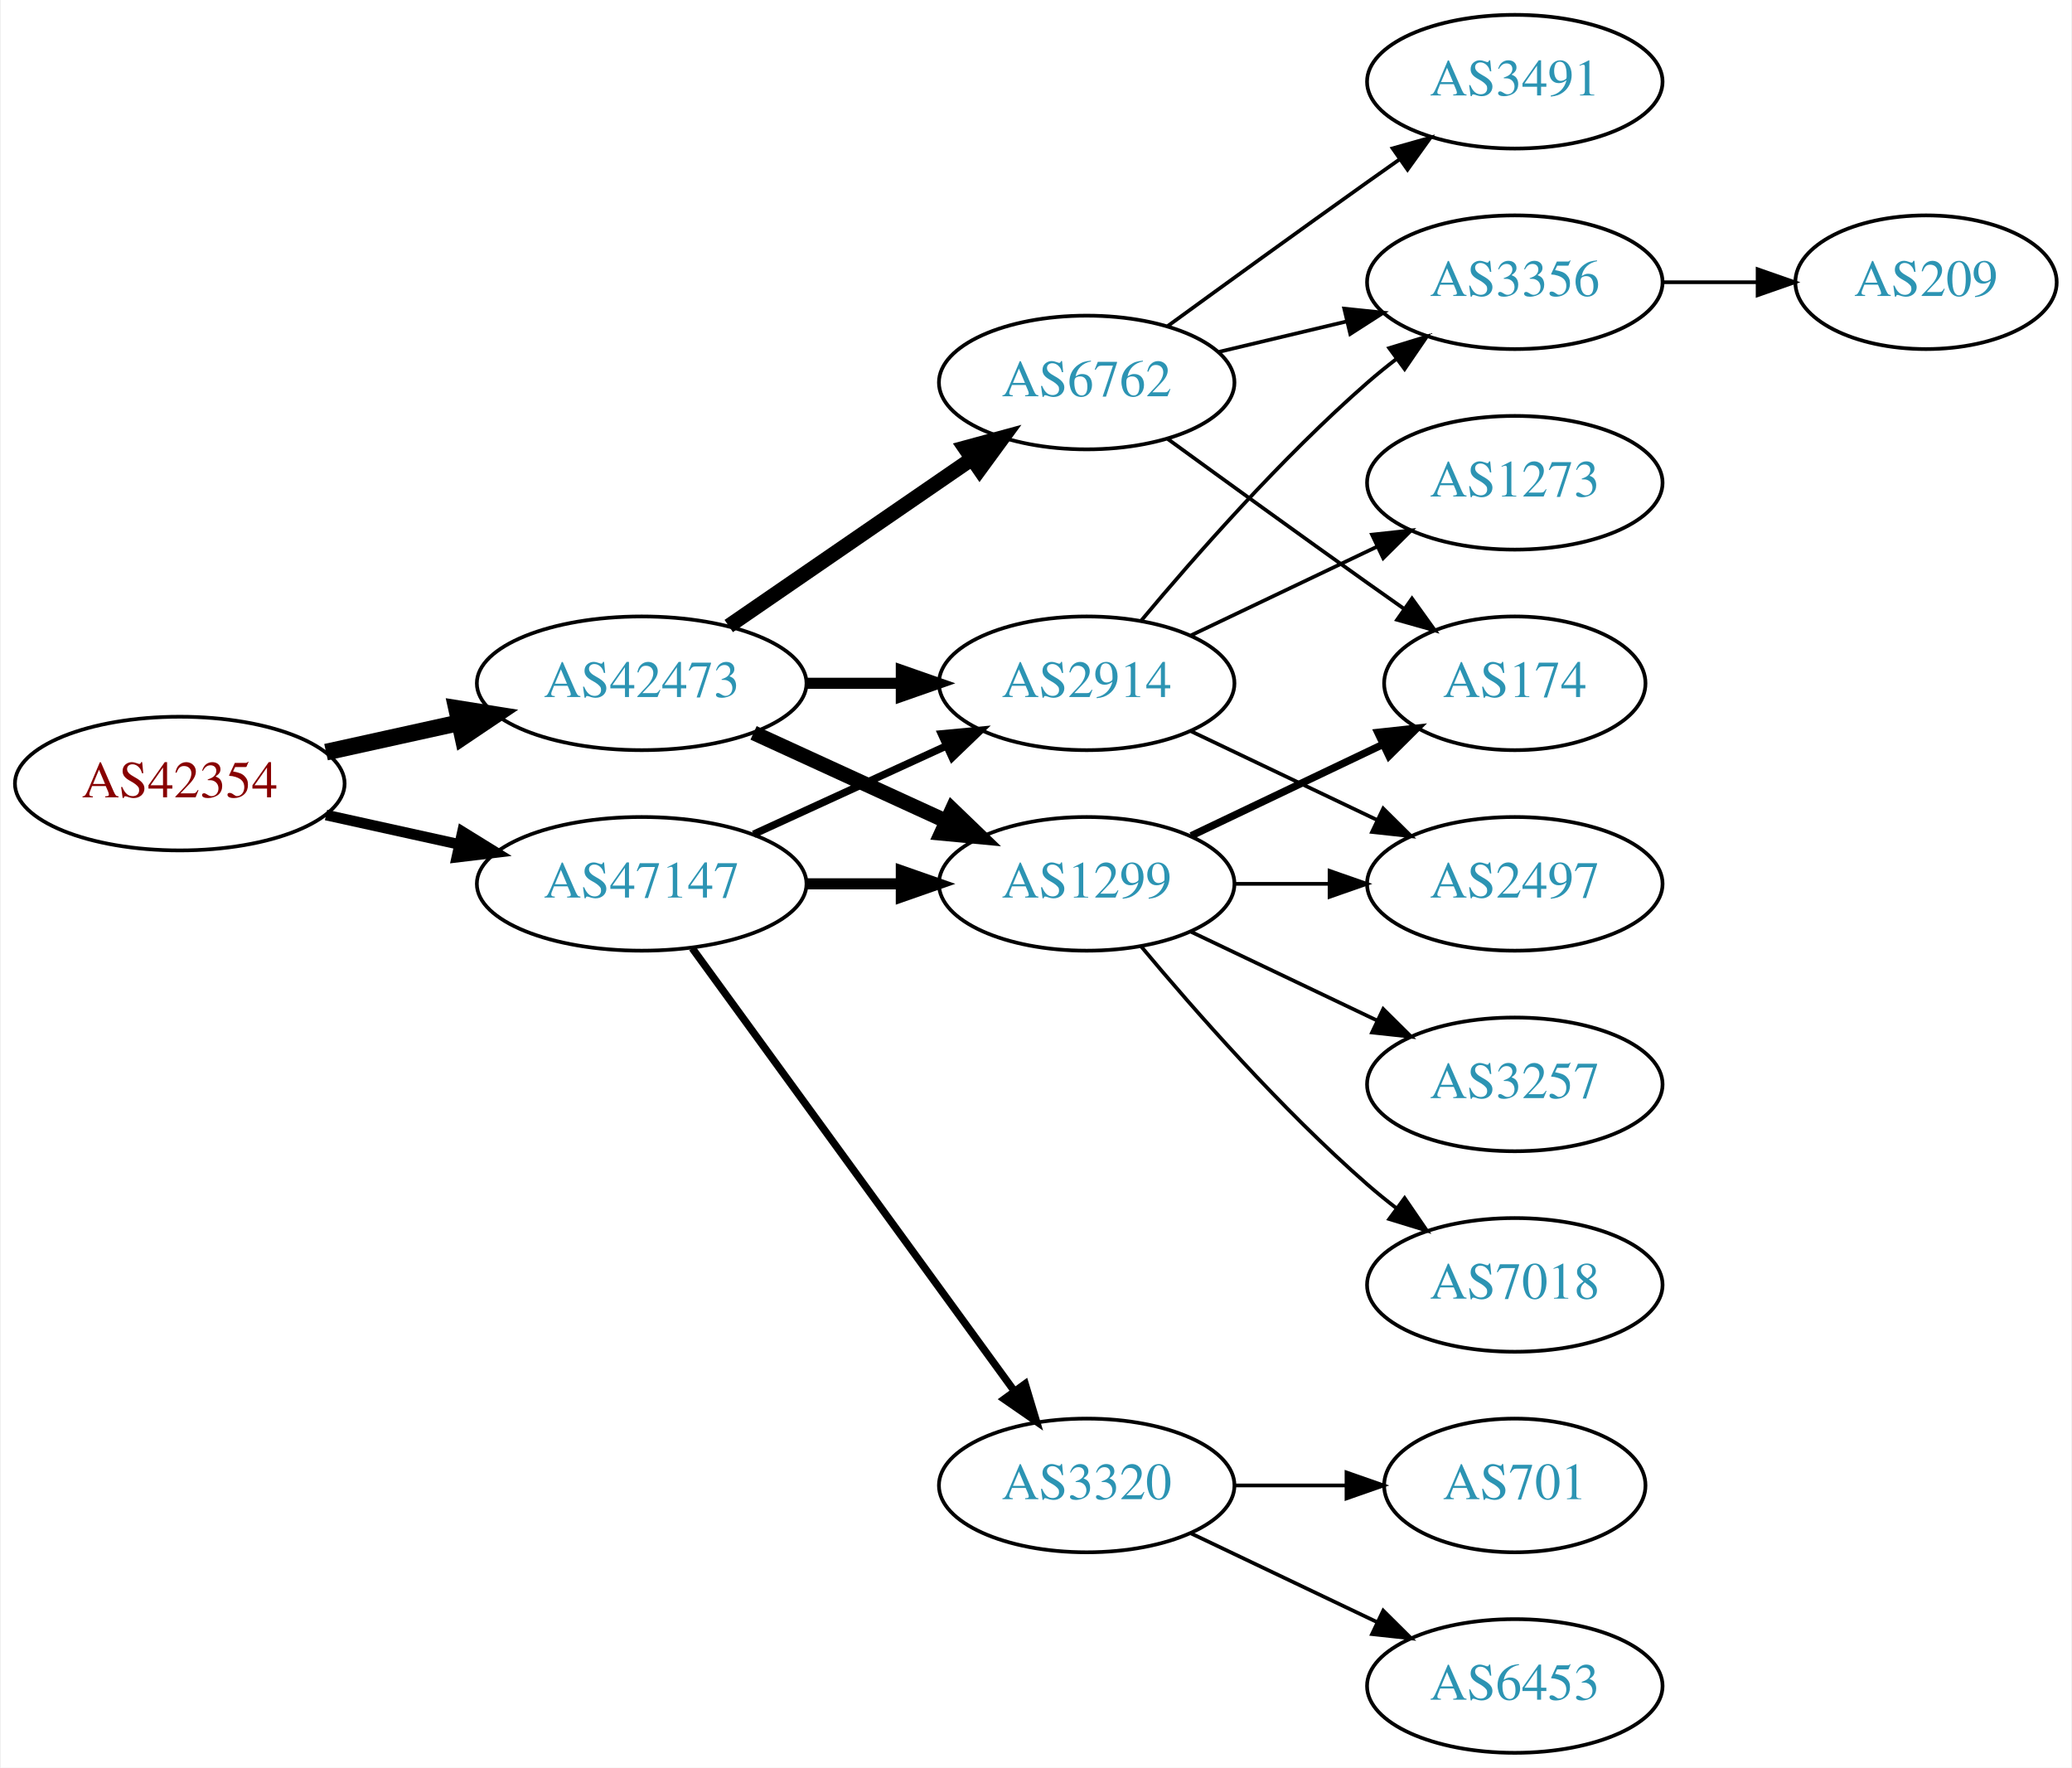
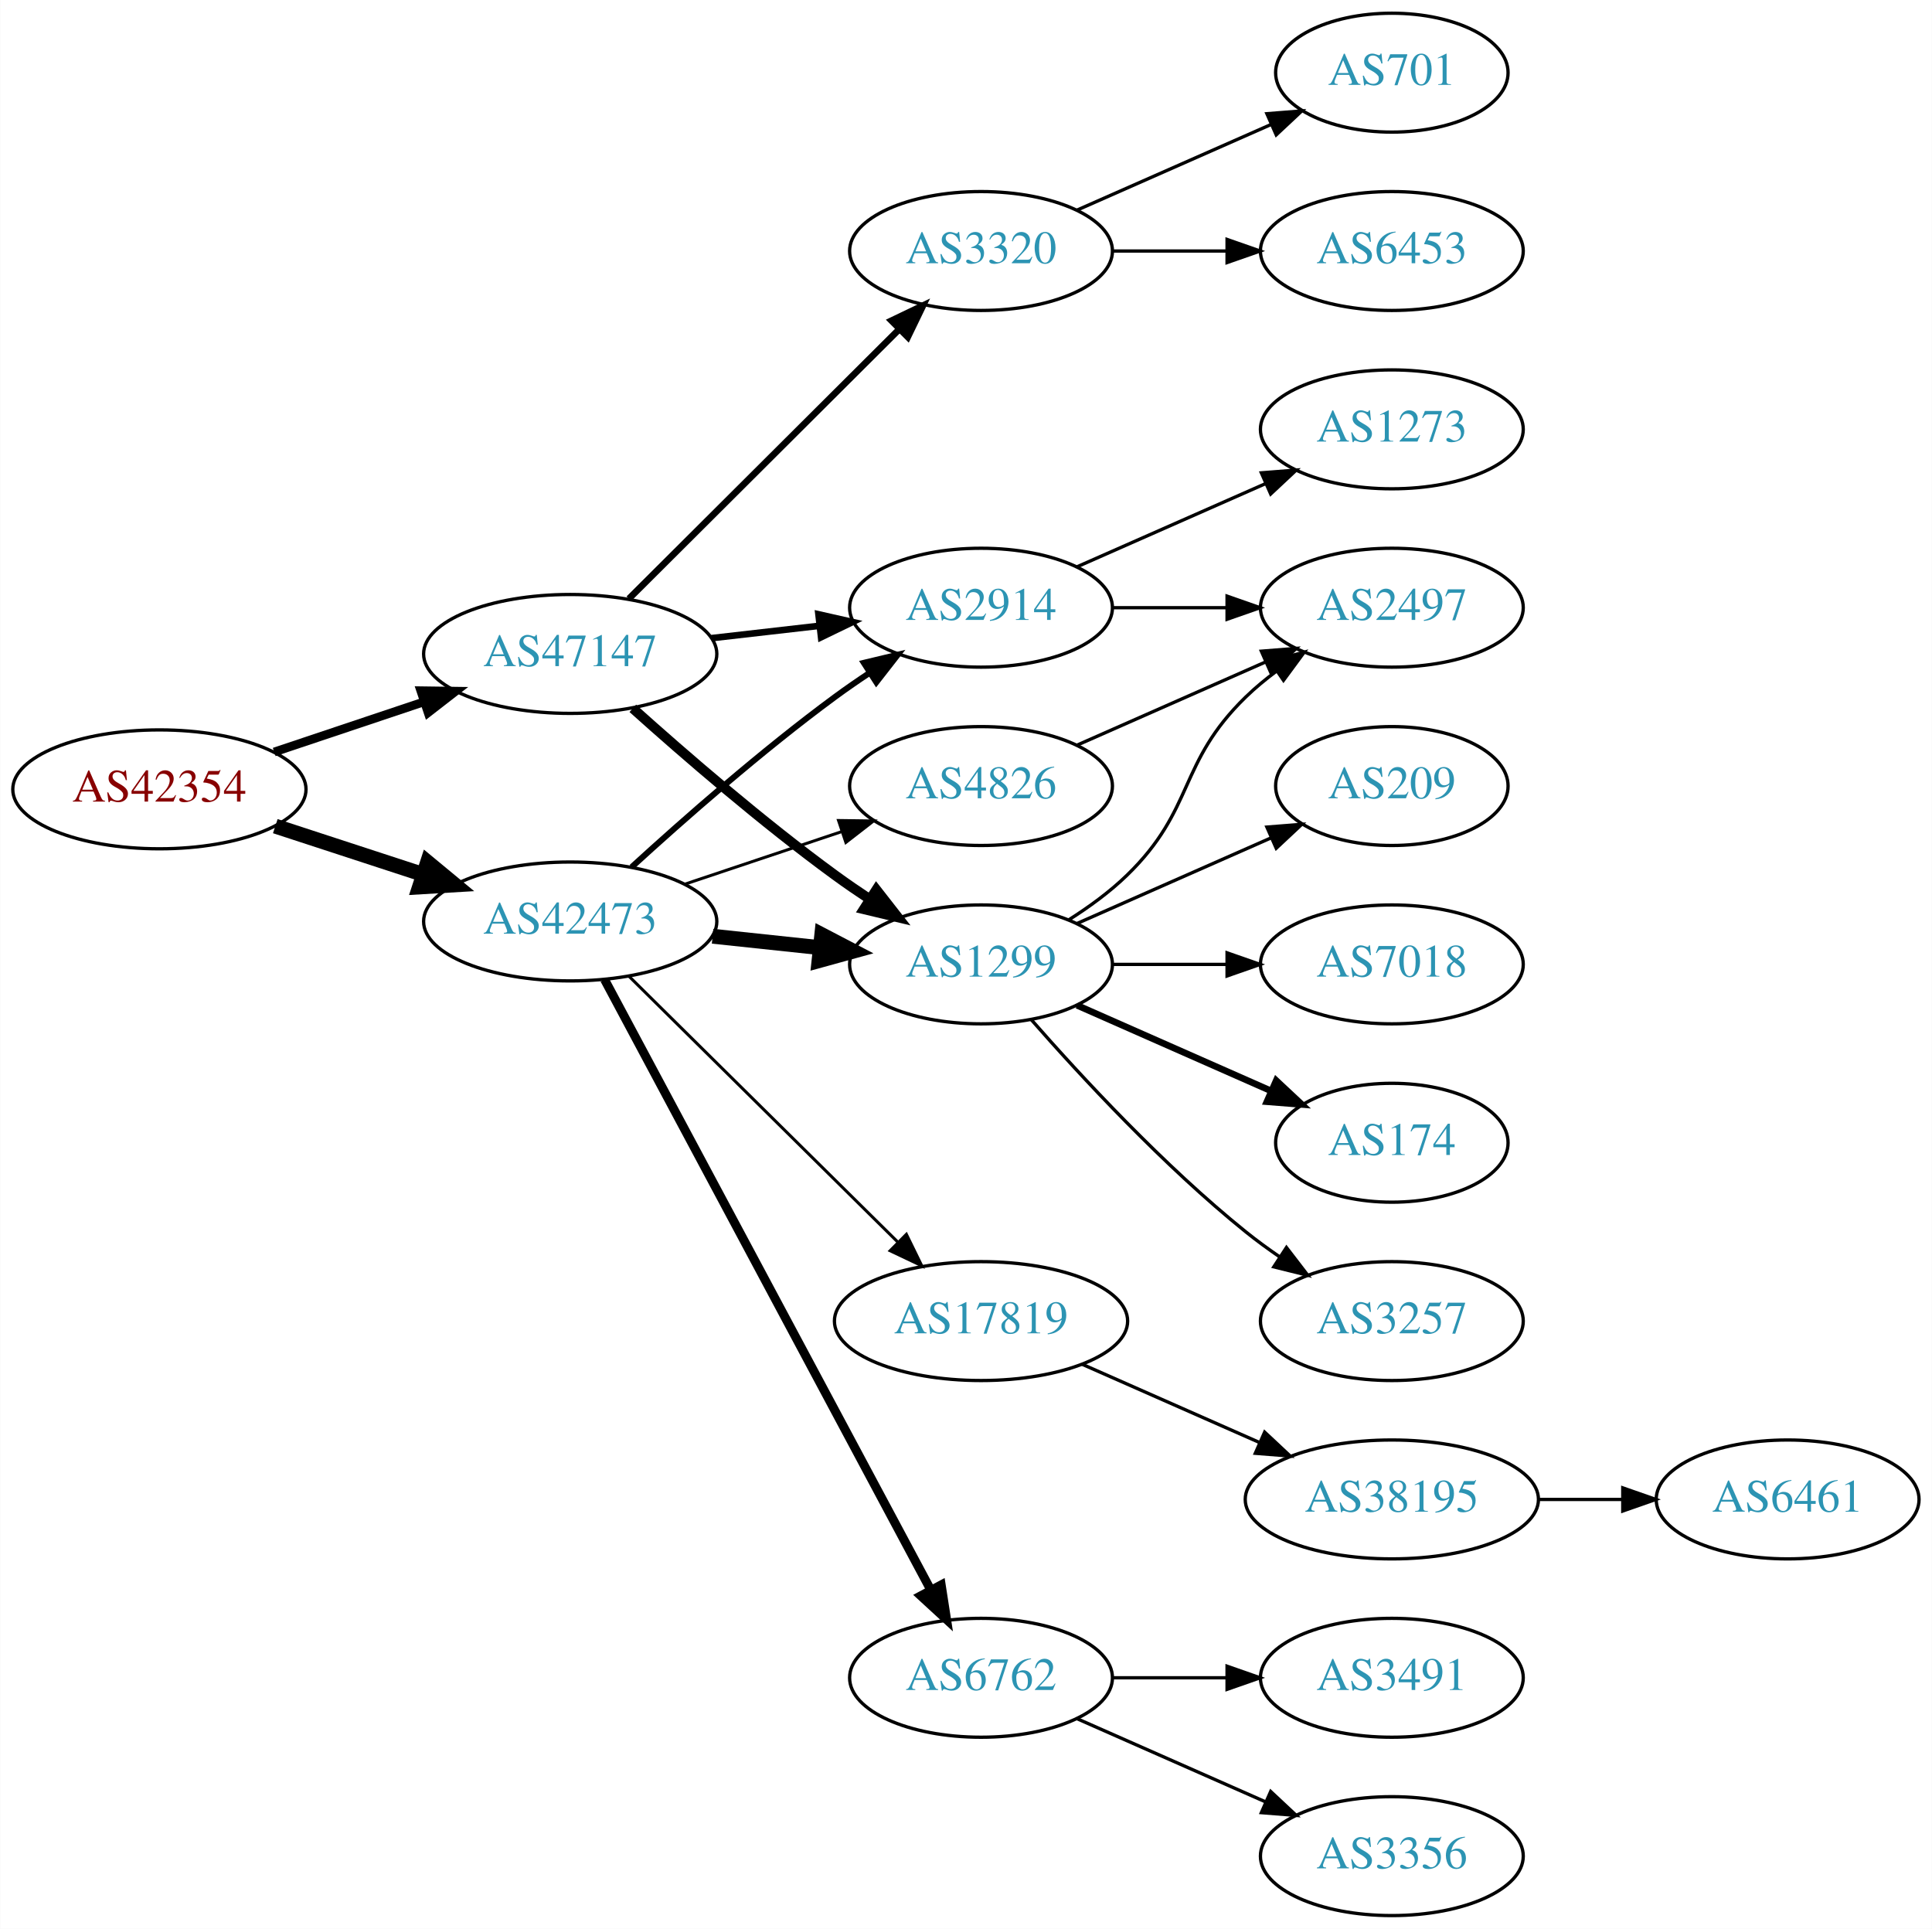
- <svg xmlns="http://www.w3.org/2000/svg" xmlns:xlink="http://www.w3.org/1999/xlink" width="558pt" height="476pt" viewBox="0.00 0.00 557.56 476.00">
-   <g id="graph0" class="graph" transform="scale(1 1) rotate(0) translate(4 472)">
-     <polygon fill="white" stroke="none" points="-4,4 -4,-472 553.564,-472 553.564,4 -4,4" />
+ <svg xmlns="http://www.w3.org/2000/svg" xmlns:xlink="http://www.w3.org/1999/xlink" width="585pt" height="584pt" viewBox="0.00 0.00 584.86 584.00">
+   <g id="graph0" class="graph" transform="scale(1 1) rotate(0) translate(4 580)">
+     <polygon fill="white" stroke="none" points="-4,4 -4,-580 580.862,-580 580.862,4 -4,4" />
    <g id="node1" class="node">
      <g id="a_node1">
        <a xlink:href="/asn/42354" xlink:title="AS42354 ~ DATASIX Rechenzentrumsbetriebs GmbH [AT]">
-           <ellipse fill="#ffffff" stroke="black" cx="44.196" cy="-261" rx="44.393" ry="18" />
-           <text text-anchor="middle" x="44.196" y="-257.3" font-family="Times,serif" font-size="14.00" fill="#880000">AS42354</text>
+           <ellipse fill="#ffffff" stroke="black" cx="44.196" cy="-341" rx="44.393" ry="18" />
+           <text text-anchor="middle" x="44.196" y="-337.3" font-family="Times,serif" font-size="14.00" fill="#880000">AS42354</text>
        </a>
      </g>
    </g>
    <g id="node2" class="node">
      <g id="a_node2">
        <a xlink:href="/asn/42473" xlink:title="AS42473 ~ ANEXIA Internetdienstleistungs GmbH [AT]">
-           <ellipse fill="#ffffff" stroke="black" cx="168.588" cy="-288" rx="44.393" ry="18" />
-           <text text-anchor="middle" x="168.588" y="-284.3" font-family="Times,serif" font-size="14.00" fill="#2c94b3">AS42473</text>
+           <ellipse fill="#ffffff" stroke="black" cx="168.588" cy="-301" rx="44.393" ry="18" />
+           <text text-anchor="middle" x="168.588" y="-297.3" font-family="Times,serif" font-size="14.00" fill="#2c94b3">AS42473</text>
        </a>
      </g>
    </g>
    <g id="edge1" class="edge">
-       <path fill="none" stroke="black" stroke-width="4.5" d="M83.586,-269.469C94.978,-271.982 107.6,-274.767 119.525,-277.397" />
-       <polygon fill="black" stroke="black" stroke-width="4.5" points="118.721,-281.252 129.335,-279.561 120.418,-273.562 118.721,-281.252" />
+       <path fill="none" stroke="black" stroke-width="4.5" d="M79.289,-329.858C93.082,-325.35 109.177,-320.09 123.819,-315.305" />
+       <polygon fill="black" stroke="black" stroke-width="4.5" points="125.396,-318.932 133.678,-312.082 122.95,-311.446 125.396,-318.932" />
    </g>
    <g id="node3" class="node">
      <g id="a_node3">
        <a xlink:href="/asn/47147" xlink:title="AS47147 ~ ANEXIA Internetdienstleistungs GmbH [AT]">
-           <ellipse fill="#ffffff" stroke="black" cx="168.588" cy="-234" rx="44.393" ry="18" />
-           <text text-anchor="middle" x="168.588" y="-230.3" font-family="Times,serif" font-size="14.00" fill="#2c94b3">AS47147</text>
+           <ellipse fill="#ffffff" stroke="black" cx="168.588" cy="-382" rx="44.393" ry="18" />
+           <text text-anchor="middle" x="168.588" y="-378.3" font-family="Times,serif" font-size="14.00" fill="#2c94b3">AS47147</text>
        </a>
      </g>
    </g>
    <g id="edge2" class="edge">
-       <path fill="none" stroke="black" stroke-width="2.864" d="M83.586,-252.531C94.978,-250.018 107.6,-247.233 119.525,-244.603" />
-       <polygon fill="black" stroke="black" stroke-width="2.864" points="120.323,-248.011 129.335,-242.439 118.815,-241.175 120.323,-248.011" />
+       <path fill="none" stroke="black" stroke-width="2.625" d="M78.964,-352.312C93.01,-357.017 109.488,-362.537 124.399,-367.532" />
+       <polygon fill="black" stroke="black" stroke-width="2.625" points="123.336,-370.867 133.93,-370.725 125.56,-364.23 123.336,-370.867" />
    </g>
    <g id="node4" class="node">
      <g id="a_node4">
-         <a xlink:href="/asn/2914" xlink:title="AS2914 ~ NTT America, Inc. [US]">
-           <ellipse fill="#ffffff" stroke="black" cx="288.431" cy="-288" rx="39.794" ry="18" />
-           <text text-anchor="middle" x="288.431" y="-284.3" font-family="Times,serif" font-size="14.00" fill="#2c94b3">AS2914</text>
+         <a xlink:href="/asn/1299" xlink:title="AS1299 ~ Telia Carrier [EU]">
+           <ellipse fill="#ffffff" stroke="black" cx="292.98" cy="-288" rx="39.794" ry="18" />
+           <text text-anchor="middle" x="292.98" y="-284.3" font-family="Times,serif" font-size="14.00" fill="#2c94b3">AS1299</text>
        </a>
      </g>
    </g>
    <g id="edge3" class="edge">
-       <path fill="none" stroke="black" stroke-width="3" d="M212.799,-288C221.112,-288 229.875,-288 238.357,-288" />
-       <polygon fill="black" stroke="black" stroke-width="3" points="238.516,-291.5 248.516,-288 238.516,-284.5 238.516,-291.5" />
+       <path fill="none" stroke="black" stroke-width="4.5" d="M211.709,-296.526C222.189,-295.413 233.498,-294.212 244.228,-293.072" />
+       <polygon fill="black" stroke="black" stroke-width="4.5" points="244.763,-296.975 254.291,-292.003 243.931,-289.144 244.763,-296.975" />
    </g>
    <g id="node5" class="node">
      <g id="a_node5">
-         <a xlink:href="/asn/6762" xlink:title="AS6762 ~ TELECOM ITALIA SPARKLE S.p.A. [IT]">
-           <ellipse fill="#ffffff" stroke="black" cx="288.431" cy="-369" rx="39.794" ry="18" />
-           <text text-anchor="middle" x="288.431" y="-365.3" font-family="Times,serif" font-size="14.00" fill="#2c94b3">AS6762</text>
+         <a xlink:href="/asn/4826" xlink:title="AS4826 ~ VOCUS-BACKBONE-AS [AU]">
+           <ellipse fill="#ffffff" stroke="black" cx="292.98" cy="-342" rx="39.794" ry="18" />
+           <text text-anchor="middle" x="292.98" y="-338.3" font-family="Times,serif" font-size="14.00" fill="#2c94b3">AS4826</text>
        </a>
      </g>
    </g>
    <g id="edge4" class="edge">
-       <path fill="none" stroke="black" stroke-width="4" d="M192.031,-303.426C210.612,-316.198 237.173,-334.455 257.553,-348.463" />
-       <polygon fill="black" stroke="black" stroke-width="4" points="255.643,-351.398 265.867,-354.178 259.609,-345.629 255.643,-351.398" />
+       <path fill="none" stroke="black" stroke-width="0.9" d="M203.356,-312.312C217.983,-317.212 235.246,-322.994 250.631,-328.148" />
+       <polygon fill="black" stroke="black" stroke-width="0.9" points="249.83,-331.571 260.424,-331.429 252.054,-324.934 249.83,-331.571" />
    </g>
    <g id="node6" class="node">
      <g id="a_node6">
-         <a xlink:href="/asn/1299" xlink:title="AS1299 ~ Telia Carrier [EU]">
-           <ellipse fill="#ffffff" stroke="black" cx="288.431" cy="-234" rx="39.794" ry="18" />
-           <text text-anchor="middle" x="288.431" y="-230.3" font-family="Times,serif" font-size="14.00" fill="#2c94b3">AS1299</text>
+         <a xlink:href="/asn/6762" xlink:title="AS6762 ~ TELECOM ITALIA SPARKLE S.p.A. [IT]">
+           <ellipse fill="#ffffff" stroke="black" cx="292.98" cy="-72" rx="39.794" ry="18" />
+           <text text-anchor="middle" x="292.98" y="-68.3" font-family="Times,serif" font-size="14.00" fill="#2c94b3">AS6762</text>
        </a>
      </g>
    </g>
    <g id="edge5" class="edge">
-       <path fill="none" stroke="black" stroke-width="4" d="M198.718,-274.652C214.329,-267.498 233.727,-258.609 250.399,-250.97" />
-       <polygon fill="black" stroke="black" stroke-width="4" points="252.218,-253.986 259.851,-246.638 249.302,-247.622 252.218,-253.986" />
-     </g>
-     <g id="edge19" class="edge">
-       <path fill="none" stroke="black" stroke-width="2" d="M198.718,-247.348C214.329,-254.502 233.727,-263.391 250.399,-271.03" />
-       <polygon fill="black" stroke="black" stroke-width="2" points="249.302,-274.378 259.851,-275.362 252.218,-268.014 249.302,-274.378" />
-     </g>
-     <g id="edge18" class="edge">
-       <path fill="none" stroke="black" stroke-width="3" d="M212.799,-234C221.112,-234 229.875,-234 238.357,-234" />
-       <polygon fill="black" stroke="black" stroke-width="3" points="238.516,-237.5 248.516,-234 238.516,-230.5 238.516,-237.5" />
-     </g>
-     <g id="node15" class="node">
-       <g id="a_node15">
-         <a xlink:href="/asn/3320" xlink:title="AS3320 ~ DTAG [DE]">
-           <ellipse fill="#ffffff" stroke="black" cx="288.431" cy="-72" rx="39.794" ry="18" />
-           <text text-anchor="middle" x="288.431" y="-68.3" font-family="Times,serif" font-size="14.00" fill="#2c94b3">AS3320</text>
-         </a>
-       </g>
-     </g>
-     <g id="edge17" class="edge">
-       <path fill="none" stroke="black" stroke-width="2" d="M182.199,-216.663C203.02,-188.04 244.683,-130.767 268.871,-97.514" />
-       <polygon fill="black" stroke="black" stroke-width="2" points="271.858,-99.358 274.91,-89.212 266.197,-95.24 271.858,-99.358" />
+       <path fill="none" stroke="black" stroke-width="2.7" d="M178.989,-283.411C200.303,-243.532 252.407,-146.043 277.717,-98.687" />
+       <polygon fill="black" stroke="black" stroke-width="2.7" points="280.921,-100.118 282.548,-89.649 274.747,-96.819 280.921,-100.118" />
    </g>
    <g id="node7" class="node">
      <g id="a_node7">
-         <a xlink:href="/asn/2497" xlink:title="AS2497 ~ Internet Initiative Japan Inc. [JP]">
-           <ellipse fill="#ffffff" stroke="black" cx="403.724" cy="-234" rx="39.794" ry="18" />
-           <text text-anchor="middle" x="403.724" y="-230.3" font-family="Times,serif" font-size="14.00" fill="#2c94b3">AS2497</text>
+         <a xlink:href="/asn/2914" xlink:title="AS2914 ~ NTT America, Inc. [US]">
+           <ellipse fill="#ffffff" stroke="black" cx="292.98" cy="-396" rx="39.794" ry="18" />
+           <text text-anchor="middle" x="292.98" y="-392.3" font-family="Times,serif" font-size="14.00" fill="#2c94b3">AS2914</text>
        </a>
      </g>
    </g>
    <g id="edge6" class="edge">
-       <path fill="none" stroke="black" d="M316.567,-275.066C331.561,-267.919 350.382,-258.948 366.605,-251.215" />
-       <polygon fill="black" stroke="black" points="368.288,-254.291 375.809,-246.829 365.276,-247.972 368.288,-254.291" />
+       <path fill="none" stroke="black" stroke-width="1.8" d="M187.192,-317.47C202.834,-331.768 226.593,-352.681 248.784,-369 252.151,-371.476 255.746,-373.957 259.371,-376.358" />
+       <polygon fill="black" stroke="black" stroke-width="1.8" points="257.486,-379.307 267.789,-381.773 261.273,-373.42 257.486,-379.307" />
    </g>
    <g id="node8" class="node">
      <g id="a_node8">
-         <a xlink:href="/asn/3356" xlink:title="AS3356 ~ Level 3 Parent, LLC [US]">
-           <ellipse fill="#ffffff" stroke="black" cx="403.724" cy="-396" rx="39.794" ry="18" />
-           <text text-anchor="middle" x="403.724" y="-392.3" font-family="Times,serif" font-size="14.00" fill="#2c94b3">AS3356</text>
+         <a xlink:href="/asn/17819" xlink:title="AS17819 ~ Equinix Asia Pacific [SG]">
+           <ellipse fill="#ffffff" stroke="black" cx="292.98" cy="-180" rx="44.393" ry="18" />
+           <text text-anchor="middle" x="292.98" y="-176.3" font-family="Times,serif" font-size="14.00" fill="#2c94b3">AS17819</text>
        </a>
      </g>
    </g>
    <g id="edge7" class="edge">
-       <path fill="none" stroke="black" d="M303.061,-304.817C317.343,-321.929 340.89,-348.745 364.077,-369 366.543,-371.154 369.182,-373.294 371.879,-375.372" />
-       <polygon fill="black" stroke="black" points="369.904,-378.264 380.033,-381.37 374.052,-372.625 369.904,-378.264" />
+       <path fill="none" stroke="black" stroke-width="0.9" d="M186.35,-284.429C207.381,-263.637 243.602,-227.828 267.675,-204.029" />
+       <polygon fill="black" stroke="black" stroke-width="0.9" points="270.378,-206.279 275.029,-196.759 265.456,-201.301 270.378,-206.279" />
+     </g>
+     <g id="edge20" class="edge">
+       <path fill="none" stroke="black" stroke-width="3" d="M187.542,-365.522C203.211,-351.46 226.817,-331.03 248.784,-315 252.16,-312.537 255.761,-310.063 259.389,-307.667" />
+       <polygon fill="black" stroke="black" stroke-width="3" points="261.289,-310.606 267.811,-302.256 257.506,-304.716 261.289,-310.606" />
+     </g>
+     <g id="edge21" class="edge">
+       <path fill="none" stroke="black" stroke-width="2" d="M211.366,-386.779C221.862,-387.979 233.208,-389.277 243.981,-390.51" />
+       <polygon fill="black" stroke="black" stroke-width="2" points="243.755,-394.006 254.088,-391.666 244.55,-387.052 243.755,-394.006" />
+     </g>
+     <g id="node19" class="node">
+       <g id="a_node19">
+         <a xlink:href="/asn/3320" xlink:title="AS3320 ~ DTAG [DE]">
+           <ellipse fill="#ffffff" stroke="black" cx="292.98" cy="-504" rx="39.794" ry="18" />
+           <text text-anchor="middle" x="292.98" y="-500.3" font-family="Times,serif" font-size="14.00" fill="#2c94b3">AS3320</text>
+         </a>
+       </g>
+     </g>
+     <g id="edge22" class="edge">
+       <path fill="none" stroke="black" stroke-width="2" d="M186.35,-398.708C207.499,-419.789 244.01,-456.183 268.079,-480.175" />
+       <polygon fill="black" stroke="black" stroke-width="2" points="265.868,-482.913 275.421,-487.494 270.81,-477.955 265.868,-482.913" />
    </g>
    <g id="node9" class="node">
      <g id="a_node9">
-         <a xlink:href="/asn/1273" xlink:title="AS1273 ~ Vodafone Group PLC [EU]">
-           <ellipse fill="#ffffff" stroke="black" cx="403.724" cy="-342" rx="39.794" ry="18" />
-           <text text-anchor="middle" x="403.724" y="-338.3" font-family="Times,serif" font-size="14.00" fill="#2c94b3">AS1273</text>
+         <a xlink:href="/asn/209" xlink:title="AS209 ~ CenturyLink Communications, LLC [US]">
+           <ellipse fill="#ffffff" stroke="black" cx="417.373" cy="-342" rx="35.194" ry="18" />
+           <text text-anchor="middle" x="417.373" y="-338.3" font-family="Times,serif" font-size="14.00" fill="#2c94b3">AS209</text>
        </a>
      </g>
    </g>
    <g id="edge8" class="edge">
-       <path fill="none" stroke="black" d="M316.567,-300.934C331.561,-308.081 350.382,-317.052 366.605,-324.785" />
-       <polygon fill="black" stroke="black" points="365.276,-328.028 375.809,-329.171 368.288,-321.709 365.276,-328.028" />
-     </g>
-     <g id="edge10" class="edge">
-       <path fill="none" stroke="black" d="M324.038,-377.248C334.909,-379.838 347.064,-382.735 358.506,-385.462" />
-       <polygon fill="black" stroke="black" points="357.789,-388.889 368.328,-387.803 359.412,-382.08 357.789,-388.889" />
+       <path fill="none" stroke="black" d="M322.06,-300.389C339.488,-308.078 362.045,-318.031 380.729,-326.274" />
+       <polygon fill="black" stroke="black" points="379.537,-329.573 390.099,-330.408 382.362,-323.169 379.537,-329.573" />
    </g>
    <g id="node10" class="node">
      <g id="a_node10">
-         <a xlink:href="/asn/174" xlink:title="AS174 ~ Cogent Communications [US]">
-           <ellipse fill="#ffffff" stroke="black" cx="403.724" cy="-288" rx="35.194" ry="18" />
-           <text text-anchor="middle" x="403.724" y="-284.3" font-family="Times,serif" font-size="14.00" fill="#2c94b3">AS174</text>
+         <a xlink:href="/asn/7018" xlink:title="AS7018 ~ AT&amp;T Services, Inc. [US]">
+           <ellipse fill="#ffffff" stroke="black" cx="417.373" cy="-288" rx="39.794" ry="18" />
+           <text text-anchor="middle" x="417.373" y="-284.3" font-family="Times,serif" font-size="14.00" fill="#2c94b3">AS7018</text>
        </a>
      </g>
    </g>
    <g id="edge9" class="edge">
-       <path fill="none" stroke="black" d="M310.279,-353.778C325.213,-342.909 345.827,-327.975 364.077,-315 367.288,-312.718 370.657,-310.339 374.011,-307.982" />
-       <polygon fill="black" stroke="black" points="376.039,-310.834 382.222,-302.23 372.023,-305.101 376.039,-310.834" />
+       <path fill="none" stroke="black" d="M332.706,-288C343.644,-288 355.695,-288 367.161,-288" />
+       <polygon fill="black" stroke="black" points="367.479,-291.5 377.479,-288 367.479,-284.5 367.479,-291.5" />
    </g>
    <g id="node11" class="node">
      <g id="a_node11">
-         <a xlink:href="/asn/3491" xlink:title="AS3491 ~ PCCW Global, Inc. [US]">
-           <ellipse fill="#ffffff" stroke="black" cx="403.724" cy="-450" rx="39.794" ry="18" />
-           <text text-anchor="middle" x="403.724" y="-446.3" font-family="Times,serif" font-size="14.00" fill="#2c94b3">AS3491</text>
-         </a>
-       </g>
-     </g>
-     <g id="edge11" class="edge">
-       <path fill="none" stroke="black" d="M310.279,-384.222C325.213,-395.091 345.827,-410.025 364.077,-423 366.898,-425.005 369.841,-427.085 372.789,-429.159" />
-       <polygon fill="black" stroke="black" points="370.816,-432.05 381.013,-434.926 374.835,-426.319 370.816,-432.05" />
-     </g>
-     <g id="edge14" class="edge">
-       <path fill="none" stroke="black" d="M328.103,-234C336.306,-234 345.07,-234 353.602,-234" />
-       <polygon fill="black" stroke="black" points="353.841,-237.5 363.841,-234 353.841,-230.5 353.841,-237.5" />
-     </g>
-     <g id="edge12" class="edge">
-       <path fill="none" stroke="black" stroke-width="2" d="M316.567,-246.934C331.999,-254.29 351.485,-263.577 368.02,-271.459" />
-       <polygon fill="black" stroke="black" stroke-width="2" points="366.828,-274.768 377.361,-275.911 369.84,-268.449 366.828,-274.768" />
+         <a xlink:href="/asn/2497" xlink:title="AS2497 ~ Internet Initiative Japan Inc. [JP]">
+           <ellipse fill="#ffffff" stroke="black" cx="417.373" cy="-396" rx="39.794" ry="18" />
+           <text text-anchor="middle" x="417.373" y="-392.3" font-family="Times,serif" font-size="14.00" fill="#2c94b3">AS2497</text>
+         </a>
+       </g>
+     </g>
+     <g id="edge10" class="edge">
+       <path fill="none" stroke="black" d="M319.509,-301.462C325.672,-305.362 331.974,-309.948 337.176,-315 357.87,-335.094 352.483,-348.906 373.176,-369 376.022,-371.763 379.195,-374.386 382.496,-376.834" />
+       <polygon fill="black" stroke="black" points="380.612,-379.786 390.843,-382.538 384.561,-374.006 380.612,-379.786" />
    </g>
    <g id="node12" class="node">
      <g id="a_node12">
-         <a xlink:href="/asn/7018" xlink:title="AS7018 ~ AT&amp;T Services, Inc. [US]">
-           <ellipse fill="#ffffff" stroke="black" cx="403.724" cy="-126" rx="39.794" ry="18" />
-           <text text-anchor="middle" x="403.724" y="-122.3" font-family="Times,serif" font-size="14.00" fill="#2c94b3">AS7018</text>
-         </a>
-       </g>
-     </g>
-     <g id="edge13" class="edge">
-       <path fill="none" stroke="black" d="M303.061,-217.183C317.343,-200.071 340.89,-173.255 364.077,-153 366.543,-150.846 369.182,-148.706 371.879,-146.628" />
-       <polygon fill="black" stroke="black" points="374.052,-149.375 380.033,-140.63 369.904,-143.736 374.052,-149.375" />
+         <a xlink:href="/asn/174" xlink:title="AS174 ~ Cogent Communications [US]">
+           <ellipse fill="#ffffff" stroke="black" cx="417.373" cy="-234" rx="35.194" ry="18" />
+           <text text-anchor="middle" x="417.373" y="-230.3" font-family="Times,serif" font-size="14.00" fill="#2c94b3">AS174</text>
+         </a>
+       </g>
+     </g>
+     <g id="edge11" class="edge">
+       <path fill="none" stroke="black" stroke-width="2" d="M322.06,-275.611C339.488,-267.922 362.045,-257.969 380.729,-249.726" />
+       <polygon fill="black" stroke="black" stroke-width="2" points="382.362,-252.831 390.099,-245.592 379.537,-246.427 382.362,-252.831" />
    </g>
    <g id="node13" class="node">
      <g id="a_node13">
        <a xlink:href="/asn/3257" xlink:title="AS3257 ~ GTT [DE]">
-           <ellipse fill="#ffffff" stroke="black" cx="403.724" cy="-180" rx="39.794" ry="18" />
-           <text text-anchor="middle" x="403.724" y="-176.3" font-family="Times,serif" font-size="14.00" fill="#2c94b3">AS3257</text>
-         </a>
-       </g>
-     </g>
-     <g id="edge15" class="edge">
-       <path fill="none" stroke="black" d="M316.567,-221.066C331.561,-213.919 350.382,-204.948 366.605,-197.215" />
-       <polygon fill="black" stroke="black" points="368.288,-200.291 375.809,-192.829 365.276,-193.972 368.288,-200.291" />
+           <ellipse fill="#ffffff" stroke="black" cx="417.373" cy="-180" rx="39.794" ry="18" />
+           <text text-anchor="middle" x="417.373" y="-176.3" font-family="Times,serif" font-size="14.00" fill="#2c94b3">AS3257</text>
+         </a>
+       </g>
+     </g>
+     <g id="edge12" class="edge">
+       <path fill="none" stroke="black" d="M308.133,-271.337C323.234,-254.106 348.355,-226.976 373.176,-207 376.432,-204.38 379.957,-201.808 383.542,-199.354" />
+       <polygon fill="black" stroke="black" points="385.46,-202.281 391.914,-193.879 381.629,-196.423 385.46,-202.281" />
+     </g>
+     <g id="edge13" class="edge">
+       <path fill="none" stroke="black" d="M322.06,-354.389C339.008,-361.866 360.805,-371.483 379.174,-379.588" />
+       <polygon fill="black" stroke="black" points="377.862,-382.834 388.424,-383.669 380.688,-376.43 377.862,-382.834" />
    </g>
    <g id="node14" class="node">
      <g id="a_node14">
-         <a xlink:href="/asn/209" xlink:title="AS209 ~ CenturyLink Communications, LLC [US]">
-           <ellipse fill="#ffffff" stroke="black" cx="514.467" cy="-396" rx="35.194" ry="18" />
-           <text text-anchor="middle" x="514.467" y="-392.3" font-family="Times,serif" font-size="14.00" fill="#2c94b3">AS209</text>
-         </a>
-       </g>
+         <a xlink:href="/asn/3491" xlink:title="AS3491 ~ PCCW Global, Inc. [US]">
+           <ellipse fill="#ffffff" stroke="black" cx="417.373" cy="-72" rx="39.794" ry="18" />
+           <text text-anchor="middle" x="417.373" y="-68.3" font-family="Times,serif" font-size="14.00" fill="#2c94b3">AS3491</text>
+         </a>
+       </g>
+     </g>
+     <g id="edge14" class="edge">
+       <path fill="none" stroke="black" d="M332.706,-72C343.644,-72 355.695,-72 367.161,-72" />
+       <polygon fill="black" stroke="black" points="367.479,-75.5 377.479,-72 367.479,-68.5 367.479,-75.5" />
+     </g>
+     <g id="node15" class="node">
+       <g id="a_node15">
+         <a xlink:href="/asn/3356" xlink:title="AS3356 ~ Level 3 Parent, LLC [US]">
+           <ellipse fill="#ffffff" stroke="black" cx="417.373" cy="-18" rx="39.794" ry="18" />
+           <text text-anchor="middle" x="417.373" y="-14.3" font-family="Times,serif" font-size="14.00" fill="#2c94b3">AS3356</text>
+         </a>
+       </g>
+     </g>
+     <g id="edge15" class="edge">
+       <path fill="none" stroke="black" d="M322.06,-59.611C339.008,-52.134 360.805,-42.517 379.174,-34.412" />
+       <polygon fill="black" stroke="black" points="380.688,-37.57 388.424,-30.331 377.862,-31.166 380.688,-37.57" />
    </g>
    <g id="edge16" class="edge">
-       <path fill="none" stroke="black" d="M443.675,-396C451.908,-396 460.654,-396 469.07,-396" />
-       <polygon fill="black" stroke="black" points="469.115,-399.5 479.115,-396 469.115,-392.5 469.115,-399.5" />
+       <path fill="none" stroke="black" d="M332.706,-396C343.644,-396 355.695,-396 367.161,-396" />
+       <polygon fill="black" stroke="black" points="367.479,-399.5 377.479,-396 367.479,-392.5 367.479,-399.5" />
    </g>
    <g id="node16" class="node">
      <g id="a_node16">
-         <a xlink:href="/asn/6453" xlink:title="AS6453 ~ TATA COMMUNICATIONS (AMERICA) INC [US]">
-           <ellipse fill="#ffffff" stroke="black" cx="403.724" cy="-18" rx="39.794" ry="18" />
-           <text text-anchor="middle" x="403.724" y="-14.3" font-family="Times,serif" font-size="14.00" fill="#2c94b3">AS6453</text>
-         </a>
-       </g>
-     </g>
-     <g id="edge20" class="edge">
-       <path fill="none" stroke="black" d="M316.567,-59.066C331.561,-51.919 350.382,-42.948 366.605,-35.215" />
-       <polygon fill="black" stroke="black" points="368.288,-38.291 375.809,-30.829 365.276,-31.972 368.288,-38.291" />
+         <a xlink:href="/asn/1273" xlink:title="AS1273 ~ Vodafone Group PLC [EU]">
+           <ellipse fill="#ffffff" stroke="black" cx="417.373" cy="-450" rx="39.794" ry="18" />
+           <text text-anchor="middle" x="417.373" y="-446.3" font-family="Times,serif" font-size="14.00" fill="#2c94b3">AS1273</text>
+         </a>
+       </g>
+     </g>
+     <g id="edge17" class="edge">
+       <path fill="none" stroke="black" d="M322.06,-408.389C339.008,-415.866 360.805,-425.483 379.174,-433.588" />
+       <polygon fill="black" stroke="black" points="377.862,-436.834 388.424,-437.669 380.688,-430.43 377.862,-436.834" />
    </g>
    <g id="node17" class="node">
      <g id="a_node17">
+         <a xlink:href="/asn/38195" xlink:title="AS38195 ~ Superloop [AU]">
+           <ellipse fill="#ffffff" stroke="black" cx="417.373" cy="-126" rx="44.393" ry="18" />
+           <text text-anchor="middle" x="417.373" y="-122.3" font-family="Times,serif" font-size="14.00" fill="#2c94b3">AS38195</text>
+         </a>
+       </g>
+     </g>
+     <g id="edge18" class="edge">
+       <path fill="none" stroke="black" d="M323.608,-166.928C339.725,-159.817 359.865,-150.931 377.257,-143.258" />
+       <polygon fill="black" stroke="black" points="378.857,-146.378 386.593,-139.139 376.032,-139.973 378.857,-146.378" />
+     </g>
+     <g id="node18" class="node">
+       <g id="a_node18">
+         <a xlink:href="/asn/6461" xlink:title="AS6461 ~ ZAYO-6461 [US]">
+           <ellipse fill="#ffffff" stroke="black" cx="537.215" cy="-126" rx="39.794" ry="18" />
+           <text text-anchor="middle" x="537.215" y="-122.3" font-family="Times,serif" font-size="14.00" fill="#2c94b3">AS6461</text>
+         </a>
+       </g>
+     </g>
+     <g id="edge19" class="edge">
+       <path fill="none" stroke="black" d="M461.584,-126C469.896,-126 478.659,-126 487.141,-126" />
+       <polygon fill="black" stroke="black" points="487.3,-129.5 497.3,-126 487.3,-122.5 487.3,-129.5" />
+     </g>
+     <g id="node20" class="node">
+       <g id="a_node20">
        <a xlink:href="/asn/701" xlink:title="AS701 ~ UUNET [US]">
-           <ellipse fill="#ffffff" stroke="black" cx="403.724" cy="-72" rx="35.194" ry="18" />
-           <text text-anchor="middle" x="403.724" y="-68.3" font-family="Times,serif" font-size="14.00" fill="#2c94b3">AS701</text>
-         </a>
-       </g>
-     </g>
-     <g id="edge21" class="edge">
-       <path fill="none" stroke="black" d="M328.103,-72C337.808,-72 348.299,-72 358.262,-72" />
-       <polygon fill="black" stroke="black" points="358.398,-75.5 368.398,-72 358.398,-68.5 358.398,-75.5" />
+           <ellipse fill="#ffffff" stroke="black" cx="417.373" cy="-558" rx="35.194" ry="18" />
+           <text text-anchor="middle" x="417.373" y="-554.3" font-family="Times,serif" font-size="14.00" fill="#2c94b3">AS701</text>
+         </a>
+       </g>
+     </g>
+     <g id="edge23" class="edge">
+       <path fill="none" stroke="black" d="M322.06,-516.389C339.488,-524.078 362.045,-534.031 380.729,-542.274" />
+       <polygon fill="black" stroke="black" points="379.537,-545.573 390.099,-546.408 382.362,-539.169 379.537,-545.573" />
+     </g>
+     <g id="node21" class="node">
+       <g id="a_node21">
+         <a xlink:href="/asn/6453" xlink:title="AS6453 ~ TATA COMMUNICATIONS (AMERICA) INC [US]">
+           <ellipse fill="#ffffff" stroke="black" cx="417.373" cy="-504" rx="39.794" ry="18" />
+           <text text-anchor="middle" x="417.373" y="-500.3" font-family="Times,serif" font-size="14.00" fill="#2c94b3">AS6453</text>
+         </a>
+       </g>
+     </g>
+     <g id="edge24" class="edge">
+       <path fill="none" stroke="black" d="M332.706,-504C343.644,-504 355.695,-504 367.161,-504" />
+       <polygon fill="black" stroke="black" points="367.479,-507.5 377.479,-504 367.479,-500.5 367.479,-507.5" />
    </g>
  </g>
</svg>
